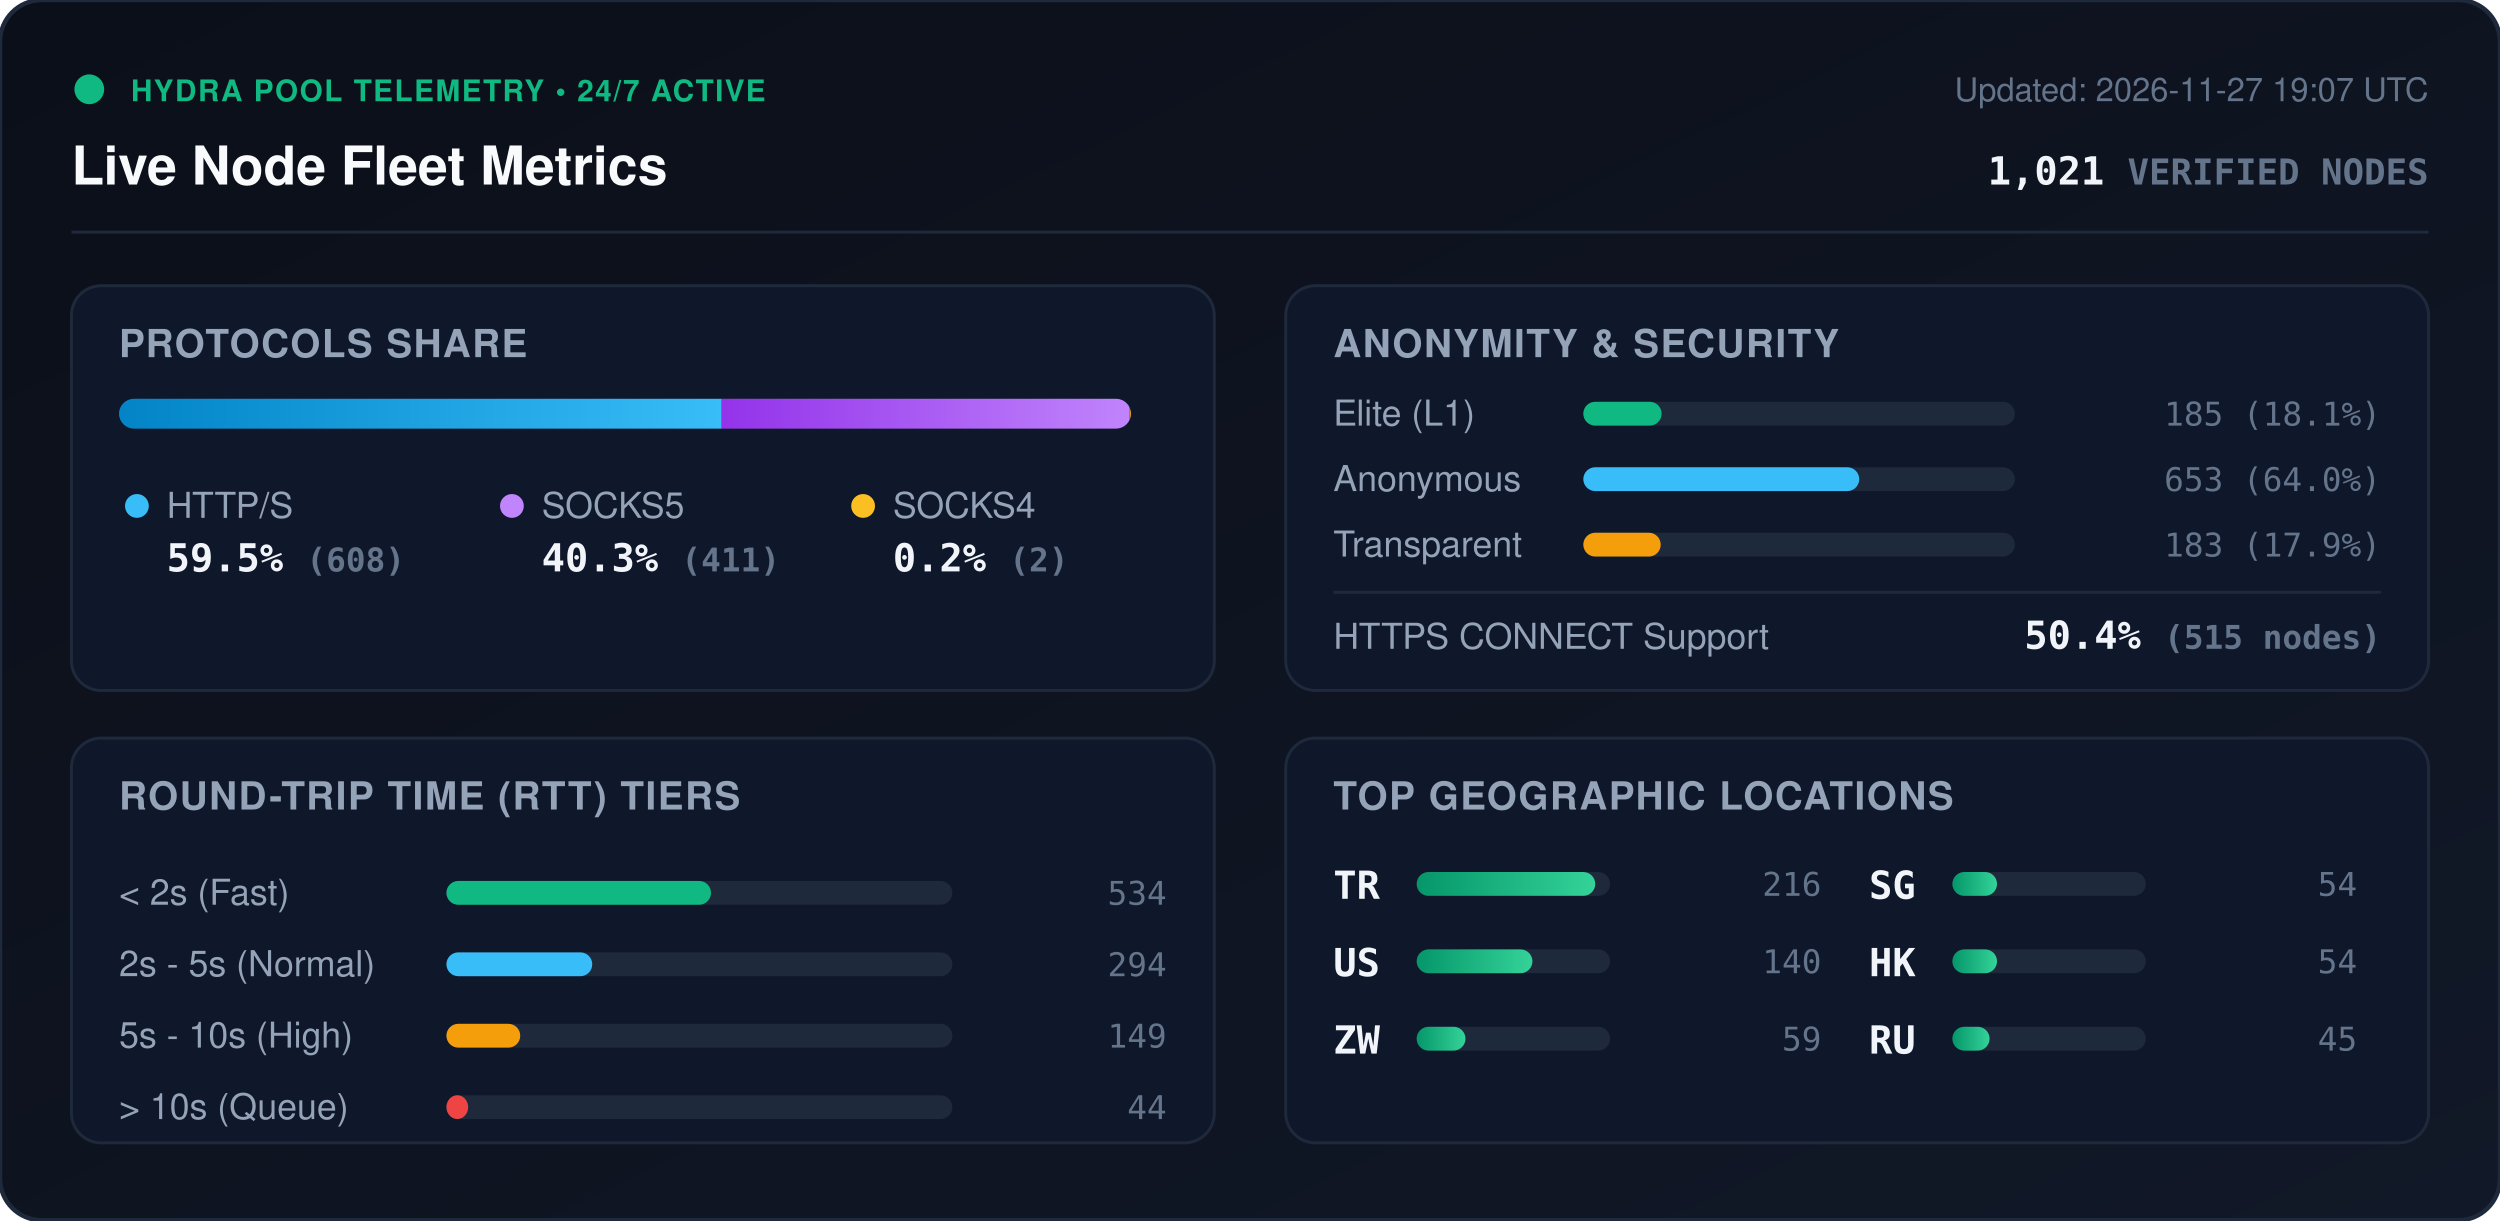
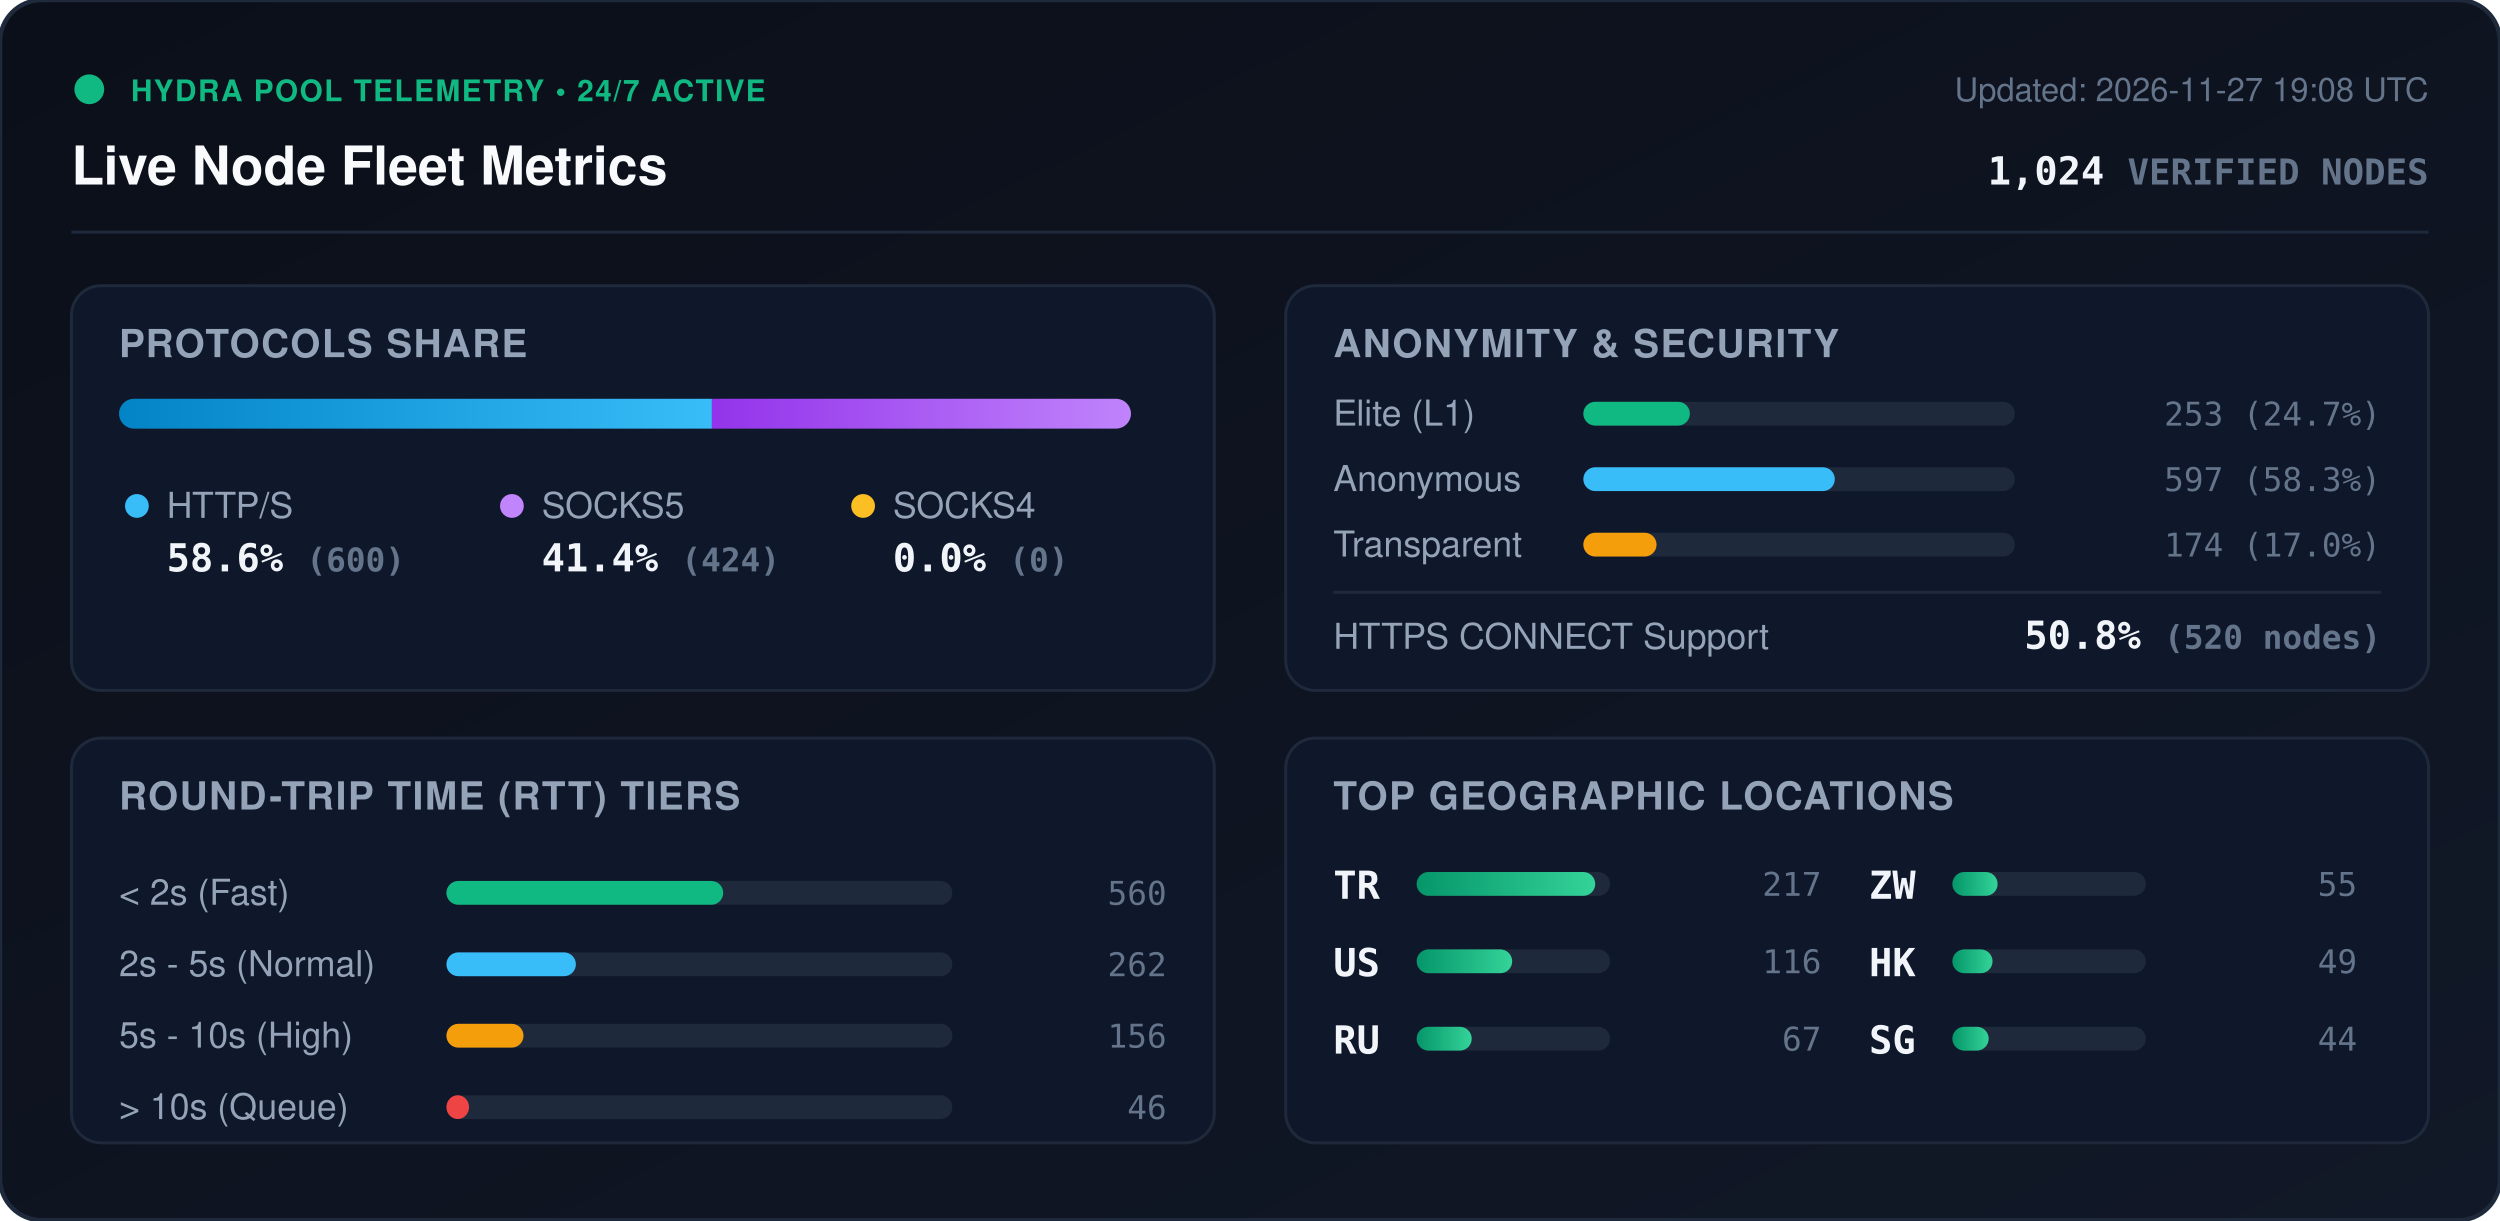
<svg xmlns="http://www.w3.org/2000/svg" viewBox="0 0 840 410" width="840" height="410" style="max-width: 100%; height: auto;">
  <defs>
    <linearGradient id="bg" x1="0%" y1="0%" x2="100%" y2="100%">
      <stop offset="0%" stop-color="#0b0f19" />
      <stop offset="100%" stop-color="#111827" />
    </linearGradient>
    <linearGradient id="bar-http" x1="0%" y1="0%" x2="100%" y2="0%">
      <stop offset="0%" stop-color="#0284c7" />
      <stop offset="100%" stop-color="#38bdf8" />
    </linearGradient>
    <linearGradient id="bar-socks5" x1="0%" y1="0%" x2="100%" y2="0%">
      <stop offset="0%" stop-color="#9333ea" />
      <stop offset="100%" stop-color="#c084fc" />
    </linearGradient>
    <linearGradient id="bar-socks4" x1="0%" y1="0%" x2="100%" y2="0%">
      <stop offset="0%" stop-color="#d97706" />
      <stop offset="100%" stop-color="#fbbf24" />
    </linearGradient>
    <linearGradient id="bar-green" x1="0%" y1="0%" x2="100%" y2="0%">
      <stop offset="0%" stop-color="#059669" />
      <stop offset="100%" stop-color="#34d399" />
    </linearGradient>
    <clipPath id="prog-track-clip">
      <rect width="340.0" height="10" rx="5" />
    </clipPath>
    <style>
      .title { font: 700 18px -apple-system, BlinkMacSystemFont, 'Segoe UI', Helvetica, Arial, sans-serif; fill: #f8fafc; }
      .sub { font: 500 11px -apple-system, BlinkMacSystemFont, 'Segoe UI', Helvetica, Arial, sans-serif; fill: #64748b; }
      .section-hdr { font: 600 13px -apple-system, BlinkMacSystemFont, 'Segoe UI', Helvetica, Arial, sans-serif; fill: #94a3b8; letter-spacing: 0.5px; }
      .metric-val { font: 700 13px -apple-system, BlinkMacSystemFont, 'Segoe UI', Helvetica, Arial, sans-serif; fill: #f1f5f9; }
      .metric-lbl { font: 500 12px -apple-system, BlinkMacSystemFont, 'Segoe UI', Helvetica, Arial, sans-serif; fill: #94a3b8; }
      .badge-txt { font: 700 10px -apple-system, BlinkMacSystemFont, 'Segoe UI', Helvetica, Arial, sans-serif; fill: #10b981; letter-spacing: 0.5px; }
      .mono { font-family: ui-monospace, SFMono-Regular, Menlo, Monaco, Consolas, monospace; }
      .pulse { animation: beacon 2s infinite ease-in-out; }
      @keyframes beacon { 0%, 100% { opacity: 1; } 50% { opacity: 0.35; } }
    </style>
  </defs>
  <rect width="840" height="410" rx="14" fill="url(#bg)" stroke="#1e293b" stroke-width="1.5" />
  <g transform="translate(24, 24)">
    <circle cx="6" cy="6" r="5" fill="#10b981" class="pulse" />
    <text x="20" y="10" class="badge-txt">HYDRA POOL TELEMETRY • 24/7 ACTIVE</text>
    <text x="0" y="38" class="title">Live Node Fleet Metrics</text>
-     <text x="792" y="10" text-anchor="end" class="sub">Updated: 2026-11-27 19:07 UTC</text>
-     <text x="792" y="38" text-anchor="end" class="metric-val mono" fill="#38bdf8">1,021 <tspan font-size="12" fill="#64748b">VERIFIED NODES</tspan>
+     <text x="792" y="10" text-anchor="end" class="sub">Updated: 2026-11-27 19:08 UTC</text>
+     <text x="792" y="38" text-anchor="end" class="metric-val mono" fill="#38bdf8">1,024 <tspan font-size="12" fill="#64748b">VERIFIED NODES</tspan>
    </text>
  </g>
  <line x1="24" y1="78" x2="816" y2="78" stroke="#1e293b" stroke-width="1" />
  <g transform="translate(24, 96)">
    <rect width="384" height="136" rx="10" fill="#0f172a" stroke="#1e293b" />
    <text x="16" y="24" class="section-hdr">PROTOCOLS SHARE</text>
    <g transform="translate(16, 38)">
      <rect width="340.0" height="10" rx="5" fill="#1e293b" />
      <g clip-path="url(#prog-track-clip)">
-         <rect x="0" width="202.5" height="10" fill="url(#bar-http)" />
-         <rect x="202.5" width="136.9" height="10" fill="url(#bar-socks5)" />
-         <rect x="339.4" width="0.7" height="10" fill="url(#bar-socks4)" />
+         <rect x="0" width="199.2" height="10" fill="url(#bar-http)" />
+         <rect x="199.2" width="140.8" height="10" fill="url(#bar-socks5)" />
+         <rect x="340.0" width="0.0" height="10" fill="url(#bar-socks4)" />
      </g>
    </g>
    <g transform="translate(16, 68)">
      <circle cx="6" cy="6" r="4" fill="#38bdf8" />
      <text x="16" y="10" class="metric-lbl">HTTP/S</text>
-       <text x="16" y="28" class="metric-val mono">59.5% <tspan font-size="11" fill="#64748b">(608)</tspan>
+       <text x="16" y="28" class="metric-val mono">58.6% <tspan font-size="11" fill="#64748b">(600)</tspan>
      </text>
      <circle cx="132" cy="6" r="4" fill="#c084fc" />
      <text x="142" y="10" class="metric-lbl">SOCKS5</text>
-       <text x="142" y="28" class="metric-val mono">40.3% <tspan font-size="11" fill="#64748b">(411)</tspan>
+       <text x="142" y="28" class="metric-val mono">41.4% <tspan font-size="11" fill="#64748b">(424)</tspan>
      </text>
      <circle cx="250" cy="6" r="4" fill="#fbbf24" />
      <text x="260" y="10" class="metric-lbl">SOCKS4</text>
-       <text x="260" y="28" class="metric-val mono">0.2% <tspan font-size="11" fill="#64748b">(2)</tspan>
+       <text x="260" y="28" class="metric-val mono">0.0% <tspan font-size="11" fill="#64748b">(0)</tspan>
      </text>
    </g>
  </g>
  <g transform="translate(432, 96)">
    <rect width="384" height="136" rx="10" fill="#0f172a" stroke="#1e293b" />
    <text x="16" y="24" class="section-hdr">ANONYMITY &amp; SECURITY</text>
    <text x="16" y="47" class="metric-lbl">Elite (L1)</text>
    <rect x="100" y="39" width="145.0" height="8" rx="4" fill="#1e293b" />
-     <rect x="100" y="39" width="26.3" height="8" rx="4" fill="#10b981" />
-     <text x="368" y="47" text-anchor="end" class="mono sub" fill="#e2e8f0">185 (18.1%)</text>
+     <rect x="100" y="39" width="35.8" height="8" rx="4" fill="#10b981" />
+     <text x="368" y="47" text-anchor="end" class="mono sub" fill="#e2e8f0">253 (24.7%)</text>
    <text x="16" y="69" class="metric-lbl">Anonymous</text>
    <rect x="100" y="61" width="145.0" height="8" rx="4" fill="#1e293b" />
-     <rect x="100" y="61" width="92.7" height="8" rx="4" fill="#38bdf8" />
-     <text x="368" y="69" text-anchor="end" class="mono sub" fill="#e2e8f0">653 (64.0%)</text>
+     <rect x="100" y="61" width="84.5" height="8" rx="4" fill="#38bdf8" />
+     <text x="368" y="69" text-anchor="end" class="mono sub" fill="#e2e8f0">597 (58.3%)</text>
    <text x="16" y="91" class="metric-lbl">Transparent</text>
    <rect x="100" y="83" width="145.0" height="8" rx="4" fill="#1e293b" />
-     <rect x="100" y="83" width="26.0" height="8" rx="4" fill="#f59e0b" />
-     <text x="368" y="91" text-anchor="end" class="mono sub" fill="#e2e8f0">183 (17.9%)</text>
+     <rect x="100" y="83" width="24.6" height="8" rx="4" fill="#f59e0b" />
+     <text x="368" y="91" text-anchor="end" class="mono sub" fill="#e2e8f0">174 (17.0%)</text>
    <line x1="16" y1="103" x2="368" y2="103" stroke="#1e293b" stroke-width="1" />
    <text x="16" y="122" class="metric-lbl">HTTPS CONNECT Support</text>
-     <text x="368" y="122" text-anchor="end" class="metric-val mono" fill="#34d399">50.4% <tspan font-size="11" fill="#64748b">(515 nodes)</tspan>
+     <text x="368" y="122" text-anchor="end" class="metric-val mono" fill="#34d399">50.8% <tspan font-size="11" fill="#64748b">(520 nodes)</tspan>
    </text>
  </g>
  <g transform="translate(24, 248)">
    <rect width="384" height="136" rx="10" fill="#0f172a" stroke="#1e293b" />
    <text x="16" y="24" class="section-hdr">ROUND-TRIP TIME (RTT) TIERS</text>
    <g transform="translate(16, 42)">
      <text x="0" y="14" class="metric-lbl">&lt; 2s (Fast)</text>
      <rect x="110" y="6" width="170" height="8" rx="4" fill="#1e293b" />
-       <rect x="110" y="6" width="88.9" height="8" rx="4" fill="#10b981" />
-       <text x="352" y="14" text-anchor="end" class="mono sub">534</text>
+       <rect x="110" y="6" width="93.0" height="8" rx="4" fill="#10b981" />
+       <text x="352" y="14" text-anchor="end" class="mono sub">560</text>
      <text x="0" y="38" class="metric-lbl">2s - 5s (Normal)</text>
      <rect x="110" y="30" width="170" height="8" rx="4" fill="#1e293b" />
-       <rect x="110" y="30" width="49.0" height="8" rx="4" fill="#38bdf8" />
-       <text x="352" y="38" text-anchor="end" class="mono sub">294</text>
+       <rect x="110" y="30" width="43.5" height="8" rx="4" fill="#38bdf8" />
+       <text x="352" y="38" text-anchor="end" class="mono sub">262</text>
      <text x="0" y="62" class="metric-lbl">5s - 10s (High)</text>
      <rect x="110" y="54" width="170" height="8" rx="4" fill="#1e293b" />
-       <rect x="110" y="54" width="24.8" height="8" rx="4" fill="#f59e0b" />
-       <text x="352" y="62" text-anchor="end" class="mono sub">149</text>
+       <rect x="110" y="54" width="25.9" height="8" rx="4" fill="#f59e0b" />
+       <text x="352" y="62" text-anchor="end" class="mono sub">156</text>
      <text x="0" y="86" class="metric-lbl">&gt; 10s (Queue)</text>
      <rect x="110" y="78" width="170" height="8" rx="4" fill="#1e293b" />
-       <rect x="110" y="78" width="7.3" height="8" rx="4" fill="#ef4444" />
-       <text x="352" y="86" text-anchor="end" class="mono sub">44</text>
+       <rect x="110" y="78" width="7.6" height="8" rx="4" fill="#ef4444" />
+       <text x="352" y="86" text-anchor="end" class="mono sub">46</text>
    </g>
  </g>
  <g transform="translate(432, 248)">
    <rect width="384" height="136" rx="10" fill="#0f172a" stroke="#1e293b" />
    <text x="16" y="24" class="section-hdr">TOP GEOGRAPHIC LOCATIONS</text>
    <g transform="translate(16, 42)">
      <g transform="translate(0, 0)">
        <text x="0" y="12" class="mono metric-val" font-size="12">TR</text>
        <rect x="28" y="3" width="65" height="8" rx="4" fill="#1e293b" />
        <rect x="28" y="3" width="60.0" height="8" rx="4" fill="url(#bar-green)" />
-         <text x="164" y="11" text-anchor="end" class="mono sub">216</text>
+         <text x="164" y="11" text-anchor="end" class="mono sub">217</text>
      </g>
      <g transform="translate(0, 26)">
        <text x="0" y="12" class="mono metric-val" font-size="12">US</text>
        <rect x="28" y="3" width="65" height="8" rx="4" fill="#1e293b" />
-         <rect x="28" y="3" width="38.9" height="8" rx="4" fill="url(#bar-green)" />
-         <text x="164" y="11" text-anchor="end" class="mono sub">140</text>
+         <rect x="28" y="3" width="32.1" height="8" rx="4" fill="url(#bar-green)" />
+         <text x="164" y="11" text-anchor="end" class="mono sub">116</text>
      </g>
      <g transform="translate(0, 52)">
+         <text x="0" y="12" class="mono metric-val" font-size="12">RU</text>
+         <rect x="28" y="3" width="65" height="8" rx="4" fill="#1e293b" />
+         <rect x="28" y="3" width="18.5" height="8" rx="4" fill="url(#bar-green)" />
+         <text x="164" y="11" text-anchor="end" class="mono sub">67</text>
+       </g>
+       <g transform="translate(180, 0)">
        <text x="0" y="12" class="mono metric-val" font-size="12">ZW</text>
        <rect x="28" y="3" width="65" height="8" rx="4" fill="#1e293b" />
-         <rect x="28" y="3" width="16.4" height="8" rx="4" fill="url(#bar-green)" />
-         <text x="164" y="11" text-anchor="end" class="mono sub">59</text>
-       </g>
-       <g transform="translate(180, 0)">
-         <text x="0" y="12" class="mono metric-val" font-size="12">SG</text>
-         <rect x="28" y="3" width="65" height="8" rx="4" fill="#1e293b" />
-         <rect x="28" y="3" width="15.0" height="8" rx="4" fill="url(#bar-green)" />
-         <text x="164" y="11" text-anchor="end" class="mono sub">54</text>
+         <rect x="28" y="3" width="15.2" height="8" rx="4" fill="url(#bar-green)" />
+         <text x="164" y="11" text-anchor="end" class="mono sub">55</text>
      </g>
      <g transform="translate(180, 26)">
        <text x="0" y="12" class="mono metric-val" font-size="12">HK</text>
        <rect x="28" y="3" width="65" height="8" rx="4" fill="#1e293b" />
-         <rect x="28" y="3" width="15.0" height="8" rx="4" fill="url(#bar-green)" />
-         <text x="164" y="11" text-anchor="end" class="mono sub">54</text>
+         <rect x="28" y="3" width="13.5" height="8" rx="4" fill="url(#bar-green)" />
+         <text x="164" y="11" text-anchor="end" class="mono sub">49</text>
      </g>
      <g transform="translate(180, 52)">
-         <text x="0" y="12" class="mono metric-val" font-size="12">RU</text>
+         <text x="0" y="12" class="mono metric-val" font-size="12">SG</text>
        <rect x="28" y="3" width="65" height="8" rx="4" fill="#1e293b" />
-         <rect x="28" y="3" width="12.5" height="8" rx="4" fill="url(#bar-green)" />
-         <text x="164" y="11" text-anchor="end" class="mono sub">45</text>
+         <rect x="28" y="3" width="12.2" height="8" rx="4" fill="url(#bar-green)" />
+         <text x="164" y="11" text-anchor="end" class="mono sub">44</text>
      </g>
    </g>
  </g>
</svg>
